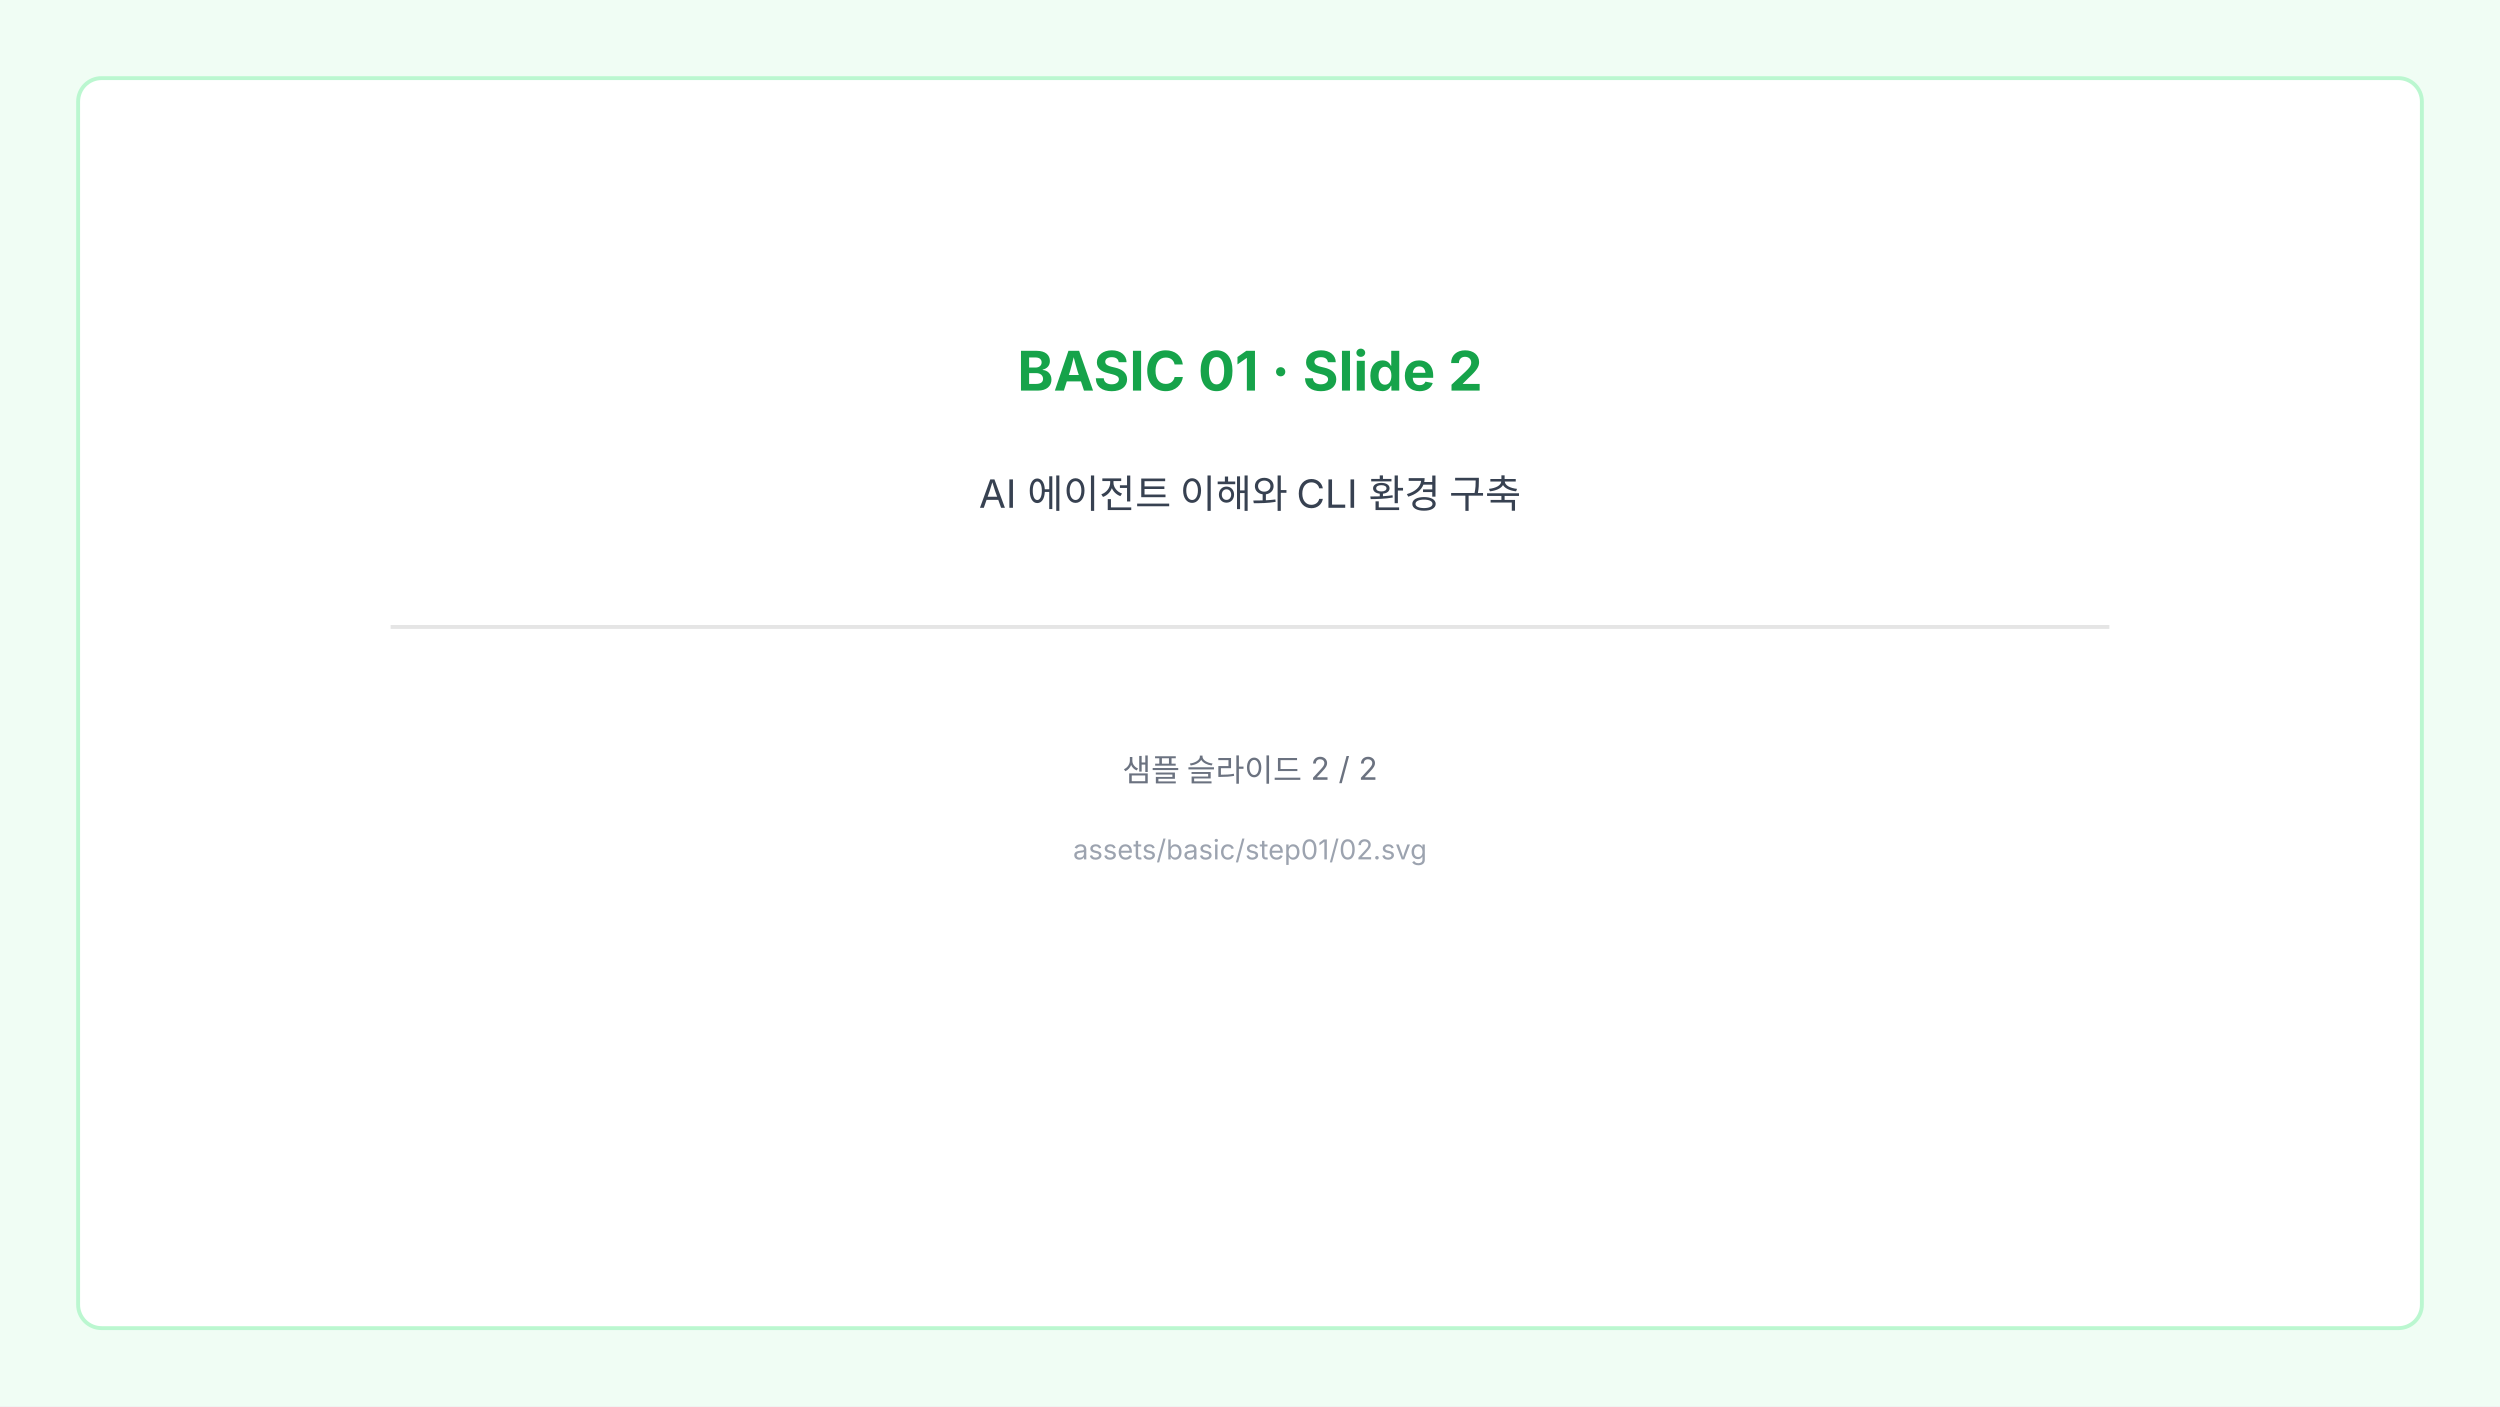
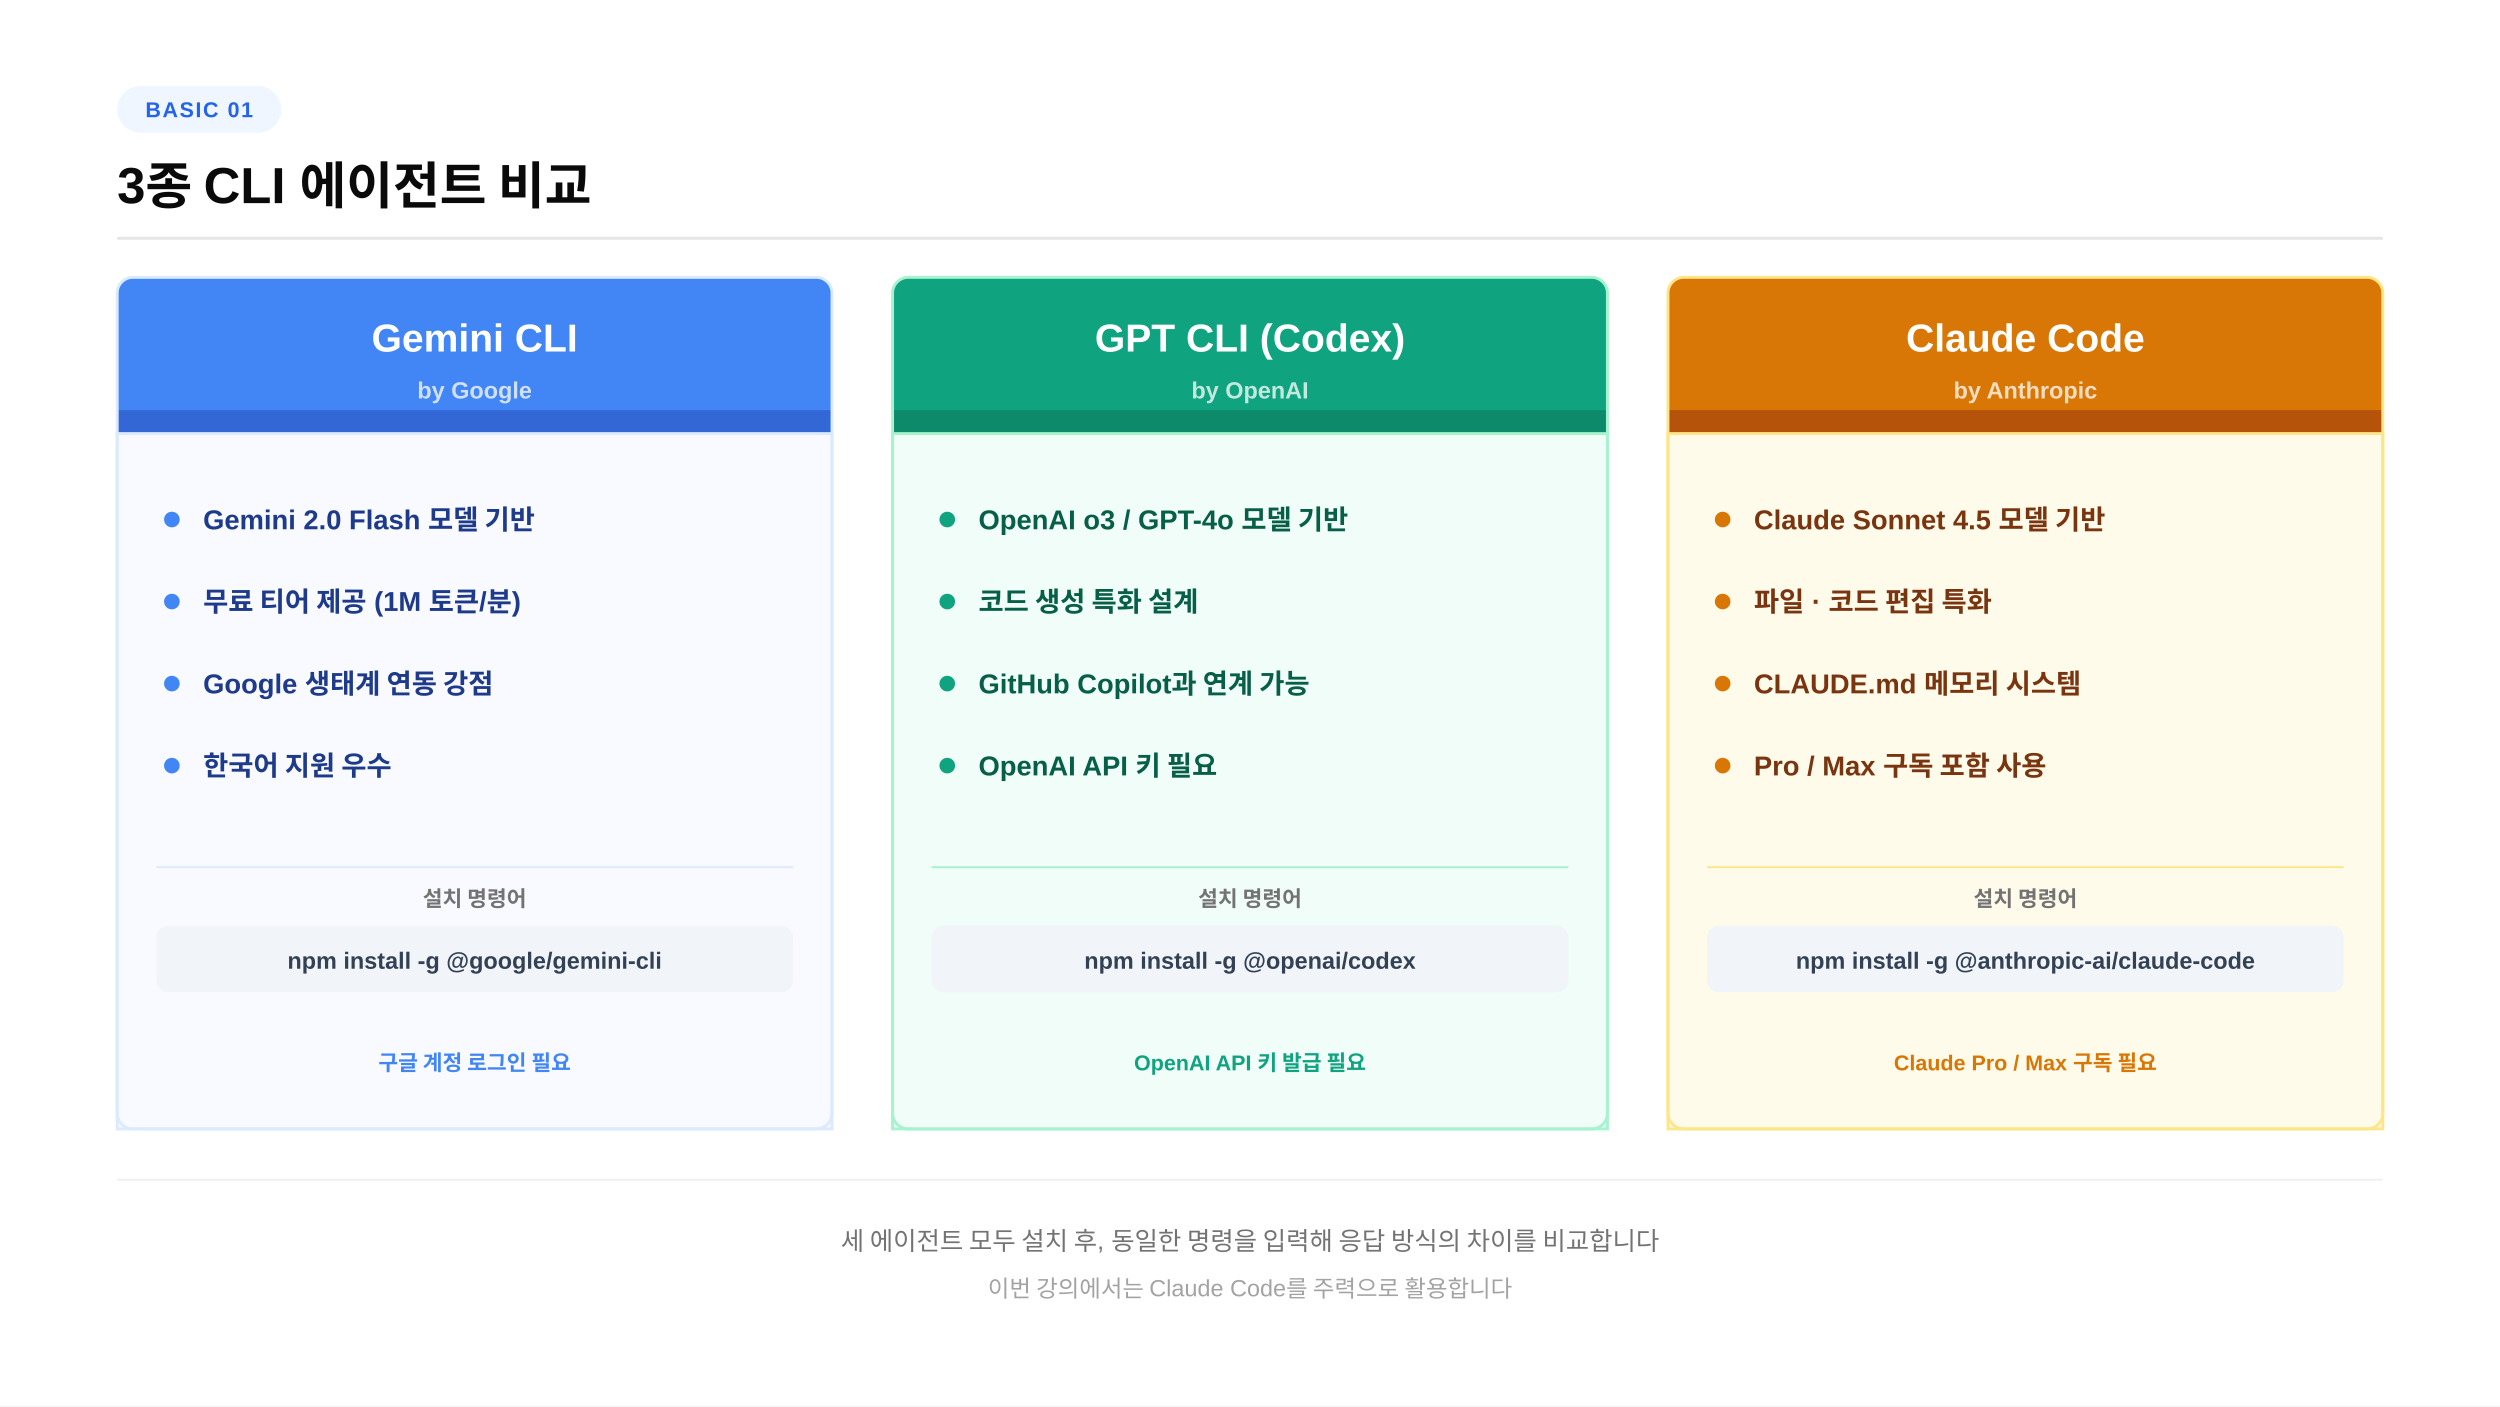
<svg xmlns="http://www.w3.org/2000/svg" width="1280" height="720" viewBox="0 0 1280 720">
-   <rect width="1280" height="720" fill="#f0fdf4" />
-   <rect x="40" y="40" width="1200" height="640" rx="12" fill="#fff" stroke="#bbf7d0" stroke-width="2" />
-   <text x="640" y="200" text-anchor="middle" font-family="Inter, sans-serif" font-size="28" font-weight="700" fill="#16a34a">BASIC 01 · Slide 2</text>
-   <text x="640" y="260" text-anchor="middle" font-family="Inter, sans-serif" font-size="20" fill="#374151">AI 에이전트 이해와 CLI 환경 구축</text>
-   <rect x="200" y="320" width="880" height="2" fill="#e5e5e5" />
-   <text x="640" y="400" text-anchor="middle" font-family="Inter, sans-serif" font-size="16" fill="#6b7280">샘플 슬라이드 2 / 2</text>
-   <text x="640" y="440" text-anchor="middle" font-family="Inter, sans-serif" font-size="14" fill="#9ca3af">assets/basic/step01/02.svg</text>
+   <rect width="1280" height="720" fill="#ffffff" />
+   <rect x="60" y="44" width="84" height="24" rx="12" fill="#eff6ff" />
+   <text x="102" y="60" text-anchor="middle" font-family="-apple-system,BlinkMacSystemFont,'Segoe UI',Arial,sans-serif" font-size="11" font-weight="700" fill="#2563eb" letter-spacing="0.8">BASIC 01</text>
+   <text x="60" y="104" font-family="-apple-system,BlinkMacSystemFont,'Segoe UI',Arial,sans-serif" font-size="26" font-weight="800" fill="#0a0a0a">3종 CLI 에이전트 비교</text>
+   <line x1="60" y1="122" x2="1220" y2="122" stroke="#e5e5e5" stroke-width="1.5" />
+   <rect x="60" y="142" width="366" height="88" rx="8" fill="#4285F4" />
+   <rect x="60" y="198" width="366" height="32" fill="#4285F4" />
+   <rect x="60" y="210" width="366" height="20" rx="0" fill="#3367d6" />
+   <text x="243" y="180" text-anchor="middle" font-family="-apple-system,BlinkMacSystemFont,'Segoe UI',Arial,sans-serif" font-size="20" font-weight="800" fill="#ffffff">Gemini CLI</text>
+   <text x="243" y="204" text-anchor="middle" font-family="-apple-system,BlinkMacSystemFont,'Segoe UI',Arial,sans-serif" font-size="12" font-weight="600" fill="rgba(255,255,255,0.75)">by Google</text>
+   <rect x="60" y="222" width="366" height="356" rx="0" fill="#ffffff" stroke="#e0e0e0" stroke-width="0" />
+   <rect x="60" y="222" width="366" height="356" fill="#f8faff" stroke="#dbeafe" stroke-width="1.5" />
+   <rect x="60" y="142" width="366" height="436" rx="8" fill="none" stroke="#dbeafe" stroke-width="1.5" />
+   <circle cx="88" cy="266" r="4" fill="#4285F4" />
+   <text x="104" y="271" font-family="-apple-system,BlinkMacSystemFont,'Segoe UI',Arial,sans-serif" font-size="14" font-weight="600" fill="#1e3a8a">Gemini 2.0 Flash 모델 기반</text>
+   <circle cx="88" cy="308" r="4" fill="#4285F4" />
+   <text x="104" y="313" font-family="-apple-system,BlinkMacSystemFont,'Segoe UI',Arial,sans-serif" font-size="14" font-weight="600" fill="#1e3a8a">무료 티어 제공 (1M 토큰/분)</text>
+   <circle cx="88" cy="350" r="4" fill="#4285F4" />
+   <text x="104" y="355" font-family="-apple-system,BlinkMacSystemFont,'Segoe UI',Arial,sans-serif" font-size="14" font-weight="600" fill="#1e3a8a">Google 생태계 연동 강점</text>
+   <circle cx="88" cy="392" r="4" fill="#4285F4" />
+   <text x="104" y="397" font-family="-apple-system,BlinkMacSystemFont,'Segoe UI',Arial,sans-serif" font-size="14" font-weight="600" fill="#1e3a8a">한국어 지원 우수</text>
+   <line x1="80" y1="444" x2="406" y2="444" stroke="#dbeafe" stroke-width="1" />
+   <text x="243" y="464" text-anchor="middle" font-family="-apple-system,BlinkMacSystemFont,'Segoe UI',Arial,sans-serif" font-size="11" font-weight="600" fill="#737373">설치 명령어</text>
+   <rect x="80" y="474" width="326" height="34" rx="6" fill="#f1f5f9" />
+   <text x="243" y="496" text-anchor="middle" font-family="-apple-system,BlinkMacSystemFont,'Segoe UI',Arial,sans-serif" font-size="12" font-weight="600" fill="#334155">npm install -g @google/gemini-cli</text>
+   <text x="243" y="548" text-anchor="middle" font-family="-apple-system,BlinkMacSystemFont,'Segoe UI',Arial,sans-serif" font-size="11" fill="#4285F4" font-weight="700">구글 계정 로그인 필요</text>
+   <rect x="457" y="142" width="366" height="88" rx="8" fill="#10a37f" />
+   <rect x="457" y="198" width="366" height="32" fill="#10a37f" />
+   <rect x="457" y="210" width="366" height="20" fill="#0d8a6a" />
+   <text x="640" y="180" text-anchor="middle" font-family="-apple-system,BlinkMacSystemFont,'Segoe UI',Arial,sans-serif" font-size="20" font-weight="800" fill="#ffffff">GPT CLI (Codex)</text>
+   <text x="640" y="204" text-anchor="middle" font-family="-apple-system,BlinkMacSystemFont,'Segoe UI',Arial,sans-serif" font-size="12" font-weight="600" fill="rgba(255,255,255,0.75)">by OpenAI</text>
+   <rect x="457" y="222" width="366" height="356" fill="#f0fdf8" stroke="#a7f3d0" stroke-width="1.5" />
+   <rect x="457" y="142" width="366" height="436" rx="8" fill="none" stroke="#a7f3d0" stroke-width="1.5" />
+   <circle cx="485" cy="266" r="4" fill="#10a37f" />
+   <text x="501" y="271" font-family="-apple-system,BlinkMacSystemFont,'Segoe UI',Arial,sans-serif" font-size="14" font-weight="600" fill="#065f46">OpenAI o3 / GPT-4o 모델 기반</text>
+   <circle cx="485" cy="308" r="4" fill="#10a37f" />
+   <text x="501" y="313" font-family="-apple-system,BlinkMacSystemFont,'Segoe UI',Arial,sans-serif" font-size="14" font-weight="600" fill="#065f46">코드 생성 특화 설계</text>
+   <circle cx="485" cy="350" r="4" fill="#10a37f" />
+   <text x="501" y="355" font-family="-apple-system,BlinkMacSystemFont,'Segoe UI',Arial,sans-serif" font-size="14" font-weight="600" fill="#065f46">GitHub Copilot과 연계 가능</text>
+   <circle cx="485" cy="392" r="4" fill="#10a37f" />
+   <text x="501" y="397" font-family="-apple-system,BlinkMacSystemFont,'Segoe UI',Arial,sans-serif" font-size="14" font-weight="600" fill="#065f46">OpenAI API 키 필요</text>
+   <line x1="477" y1="444" x2="803" y2="444" stroke="#a7f3d0" stroke-width="1" />
+   <text x="640" y="464" text-anchor="middle" font-family="-apple-system,BlinkMacSystemFont,'Segoe UI',Arial,sans-serif" font-size="11" font-weight="600" fill="#737373">설치 명령어</text>
+   <rect x="477" y="474" width="326" height="34" rx="6" fill="#f1f5f9" />
+   <text x="640" y="496" text-anchor="middle" font-family="-apple-system,BlinkMacSystemFont,'Segoe UI',Arial,sans-serif" font-size="12" font-weight="600" fill="#334155">npm install -g @openai/codex</text>
+   <text x="640" y="548" text-anchor="middle" font-family="-apple-system,BlinkMacSystemFont,'Segoe UI',Arial,sans-serif" font-size="11" fill="#10a37f" font-weight="700">OpenAI API 키 발급 필요</text>
+   <rect x="854" y="142" width="366" height="88" rx="8" fill="#d97706" />
+   <rect x="854" y="198" width="366" height="32" fill="#d97706" />
+   <rect x="854" y="210" width="366" height="20" fill="#b45309" />
+   <text x="1037" y="180" text-anchor="middle" font-family="-apple-system,BlinkMacSystemFont,'Segoe UI',Arial,sans-serif" font-size="20" font-weight="800" fill="#ffffff">Claude Code</text>
+   <text x="1037" y="204" text-anchor="middle" font-family="-apple-system,BlinkMacSystemFont,'Segoe UI',Arial,sans-serif" font-size="12" font-weight="600" fill="rgba(255,255,255,0.75)">by Anthropic</text>
+   <rect x="854" y="222" width="366" height="356" fill="#fffbeb" stroke="#fde68a" stroke-width="1.5" />
+   <rect x="854" y="142" width="366" height="436" rx="8" fill="none" stroke="#fde68a" stroke-width="1.5" />
+   <circle cx="882" cy="266" r="4" fill="#d97706" />
+   <text x="898" y="271" font-family="-apple-system,BlinkMacSystemFont,'Segoe UI',Arial,sans-serif" font-size="14" font-weight="600" fill="#78350f">Claude Sonnet 4.5 모델 기반</text>
+   <circle cx="882" cy="308" r="4" fill="#d97706" />
+   <text x="898" y="313" font-family="-apple-system,BlinkMacSystemFont,'Segoe UI',Arial,sans-serif" font-size="14" font-weight="600" fill="#78350f">파일 · 코드 편집 특화</text>
+   <circle cx="882" cy="350" r="4" fill="#d97706" />
+   <text x="898" y="355" font-family="-apple-system,BlinkMacSystemFont,'Segoe UI',Arial,sans-serif" font-size="14" font-weight="600" fill="#78350f">CLAUDE.md 메모리 시스템</text>
+   <circle cx="882" cy="392" r="4" fill="#d97706" />
+   <text x="898" y="397" font-family="-apple-system,BlinkMacSystemFont,'Segoe UI',Arial,sans-serif" font-size="14" font-weight="600" fill="#78350f">Pro / Max 구독 포함 사용</text>
+   <line x1="874" y1="444" x2="1200" y2="444" stroke="#fde68a" stroke-width="1" />
+   <text x="1037" y="464" text-anchor="middle" font-family="-apple-system,BlinkMacSystemFont,'Segoe UI',Arial,sans-serif" font-size="11" font-weight="600" fill="#737373">설치 명령어</text>
+   <rect x="874" y="474" width="326" height="34" rx="6" fill="#f1f5f9" />
+   <text x="1037" y="496" text-anchor="middle" font-family="-apple-system,BlinkMacSystemFont,'Segoe UI',Arial,sans-serif" font-size="12" font-weight="600" fill="#334155">npm install -g @anthropic-ai/claude-code</text>
+   <text x="1037" y="548" text-anchor="middle" font-family="-apple-system,BlinkMacSystemFont,'Segoe UI',Arial,sans-serif" font-size="11" fill="#d97706" font-weight="700">Claude Pro / Max 구독 필요</text>
+   <line x1="60" y1="604" x2="1220" y2="604" stroke="#f0f0f0" stroke-width="1" />
+   <text x="640" y="640" text-anchor="middle" font-family="-apple-system,BlinkMacSystemFont,'Segoe UI',Arial,sans-serif" font-size="13" fill="#737373">세 에이전트 모두 설치 후, 동일한 명령을 입력해 응답 방식의 차이를 비교합니다</text>
+   <text x="640" y="664" text-anchor="middle" font-family="-apple-system,BlinkMacSystemFont,'Segoe UI',Arial,sans-serif" font-size="12" fill="#a3a3a3">이번 강의에서는 Claude Code를 주력으로 활용합니다</text>
</svg>
